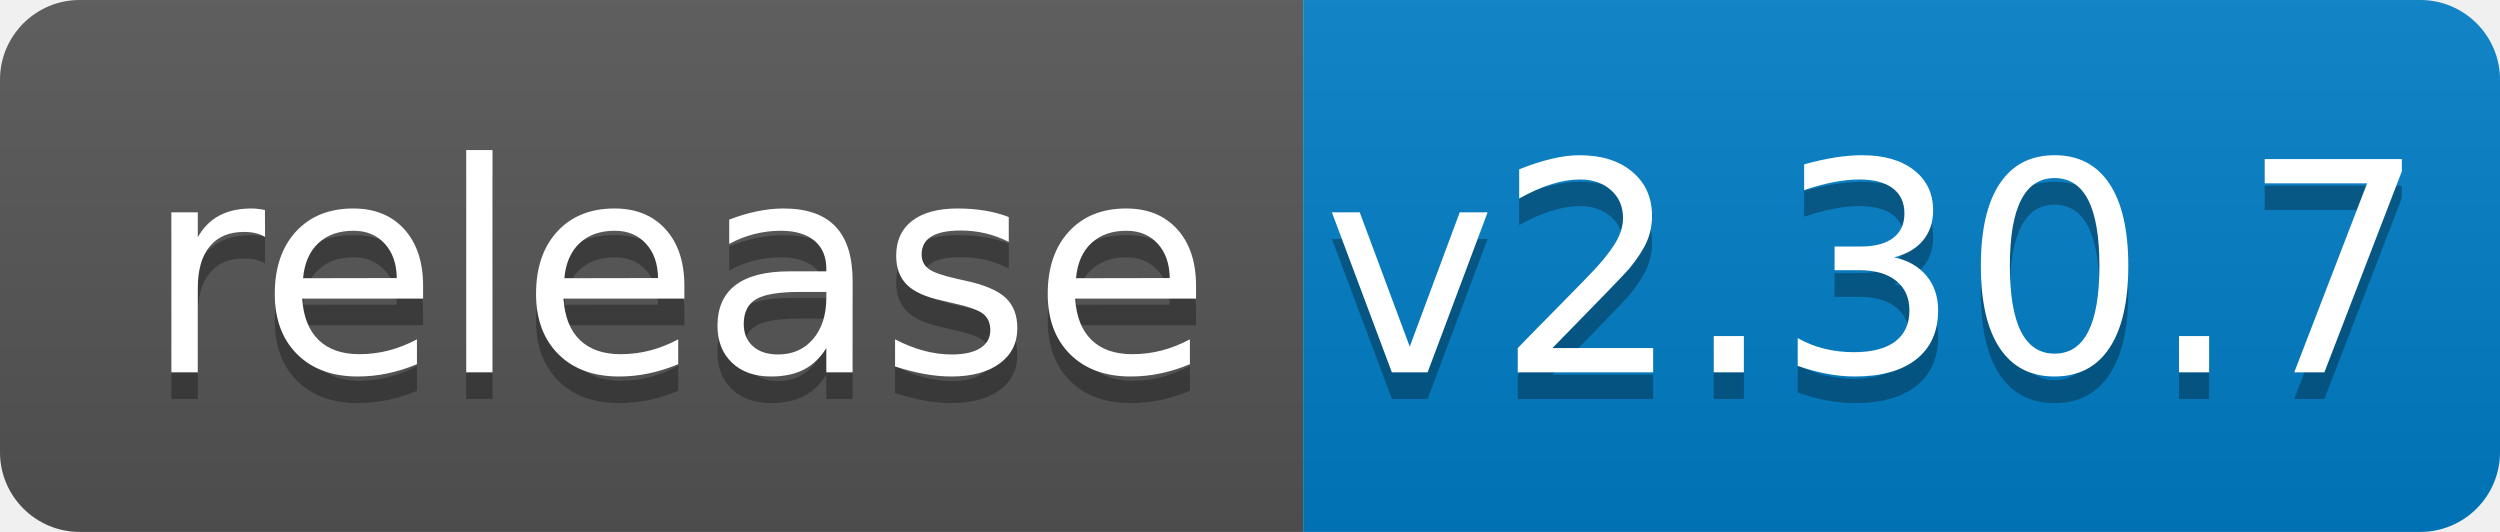
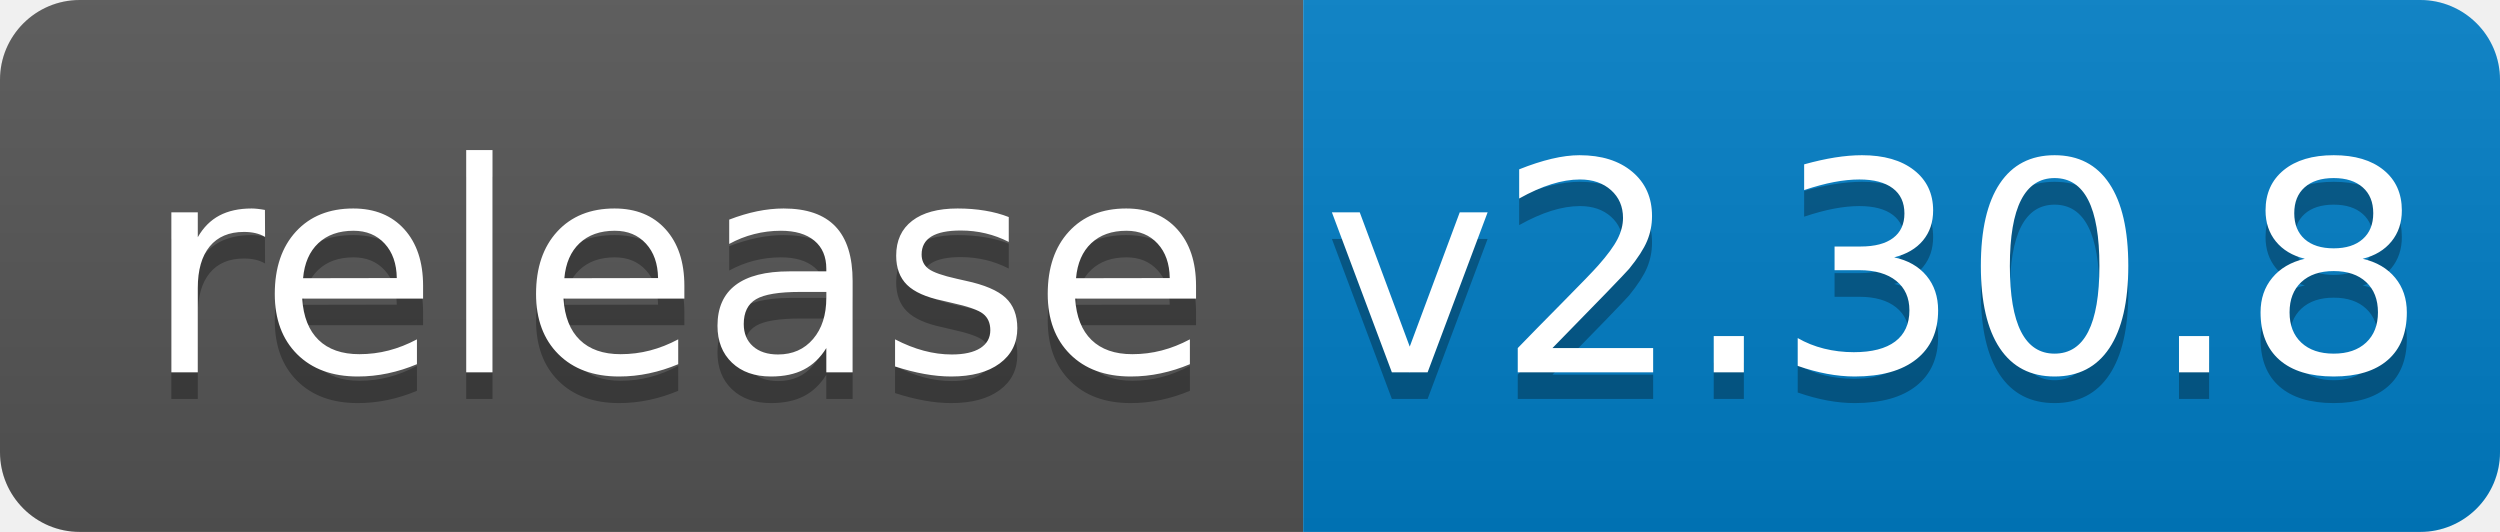
<svg xmlns="http://www.w3.org/2000/svg" width="94" height="20">
  <linearGradient id="b" x2="0" y2="100%">
    <stop offset="0" stop-color="#bbb" stop-opacity=".1" />
    <stop offset="1" stop-opacity=".1" />
  </linearGradient>
  <clipPath id="a">
    <rect width="94" height="20" rx="3" fill="#fff" />
  </clipPath>
  <g clip-path="url(#a)">
    <path fill="#555" d="M0 0h49v20H0z" />
    <path fill="#007ec6" d="M49 0h45v20H49z" />
    <path fill="url(#b)" d="M0 0h94v20H0z" />
  </g>
  <g fill="#fff" text-anchor="middle" font-family="DejaVu Sans,Verdana,Geneva,sans-serif" font-size="110">
    <text x="255" y="150" fill="#010101" fill-opacity=".3" transform="scale(.1)" textLength="390">release</text>
    <text x="255" y="140" transform="scale(.1)" textLength="390">release</text>
-     <text x="705" y="150" fill="#010101" fill-opacity=".3" transform="scale(.1)" textLength="350">v2.30.7</text>
-     <text x="705" y="140" transform="scale(.1)" textLength="350">v2.30.7</text>
+     <text x="705" y="150" fill="#010101" fill-opacity=".3" transform="scale(.1)" textLength="350">v2.30.8</text>
+     <text x="705" y="140" transform="scale(.1)" textLength="350">v2.30.8</text>
  </g>
</svg>
